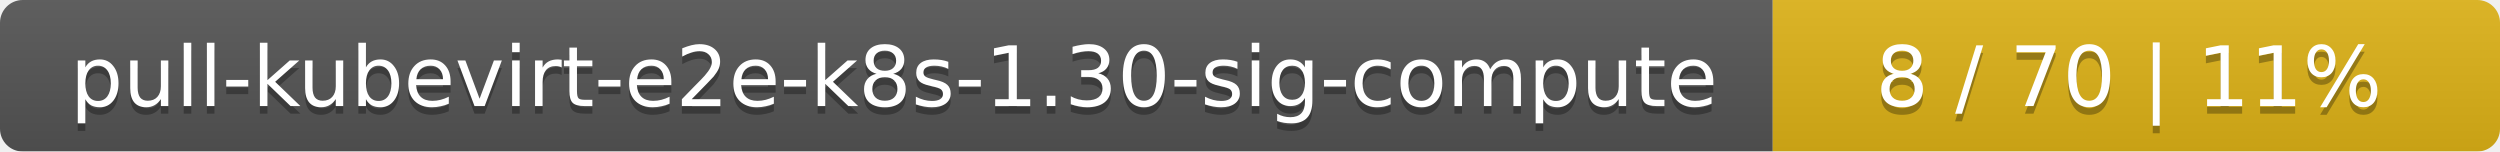
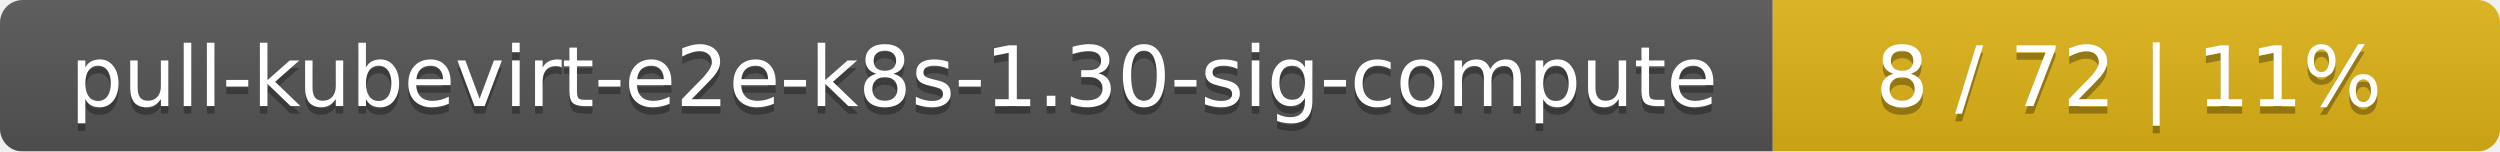
<svg xmlns="http://www.w3.org/2000/svg" width="330" height="20">
  <linearGradient id="smooth" x2="0" y2="100%">
    <stop offset="0" stop-color="#bbb" stop-opacity=".1" />
    <stop offset="1" stop-opacity=".1" />
  </linearGradient>
  <mask id="round">
    <rect width="330" height="20" rx="3" fill="#fff" />
  </mask>
  <g mask="url(#round)">
    <rect width="234" height="20" fill="#555" />
    <rect x="234" width="96" height="20" fill="#dfb317" />
    <rect width="330" height="20" fill="url(#smooth)" />
  </g>
  <g fill="#fff" text-anchor="middle" font-family="DejaVu Sans,Verdana,Geneva,sans-serif" font-size="11">
    <text x="118" y="15" fill="#010101" fill-opacity=".3">pull-kubevirt-e2e-k8s-1.30-sig-compute</text>
    <text x="118" y="14">pull-kubevirt-e2e-k8s-1.30-sig-compute</text>
-     <text x="281" y="15" fill="#010101" fill-opacity=".3">8 / 70    |    11%</text>
-     <text x="281" y="14">8 / 70    |    11%</text>
+     <text x="281" y="15" fill="#010101" fill-opacity=".3">8 / 72    |    11%</text>
+     <text x="281" y="14">8 / 72    |    11%</text>
  </g>
</svg>
